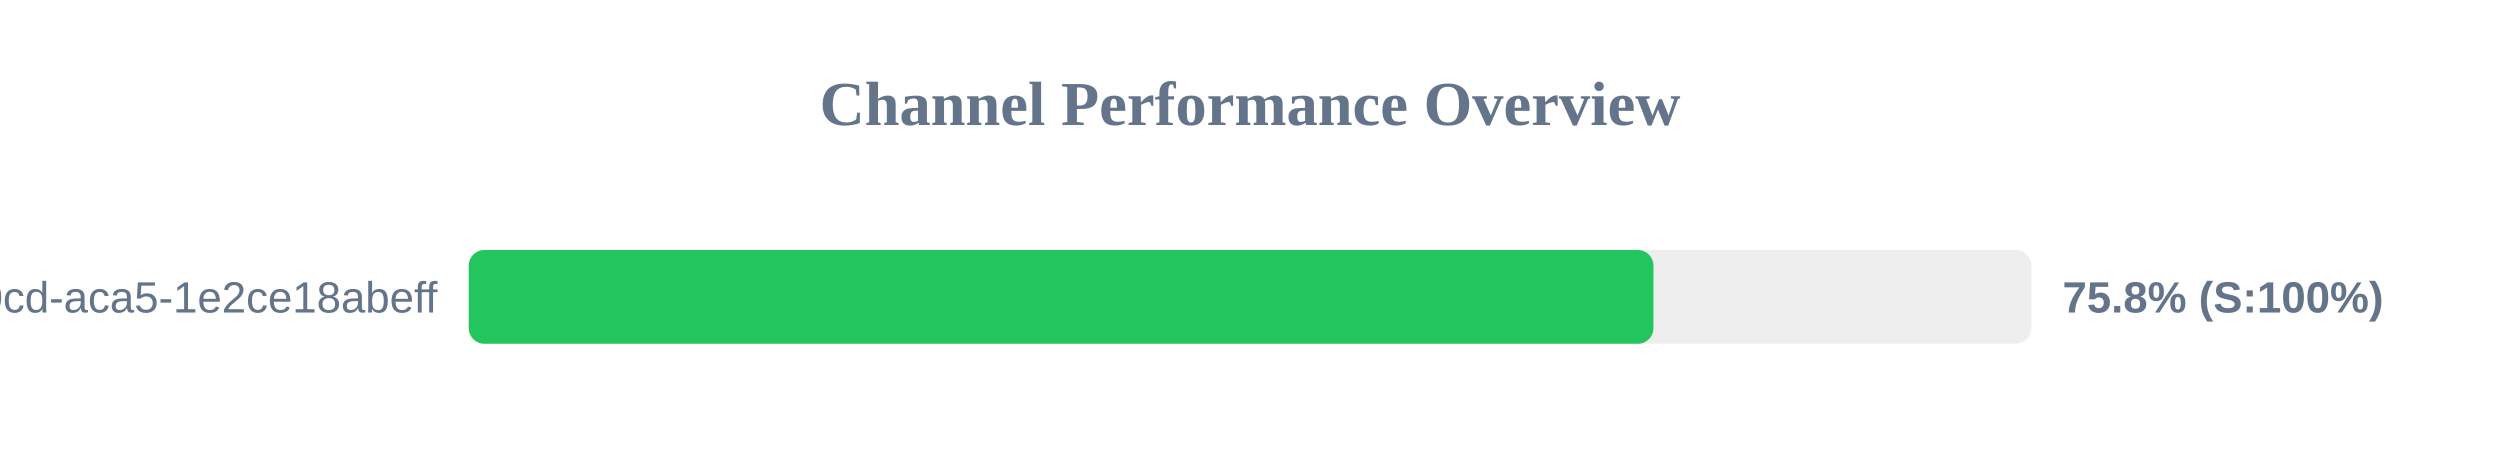
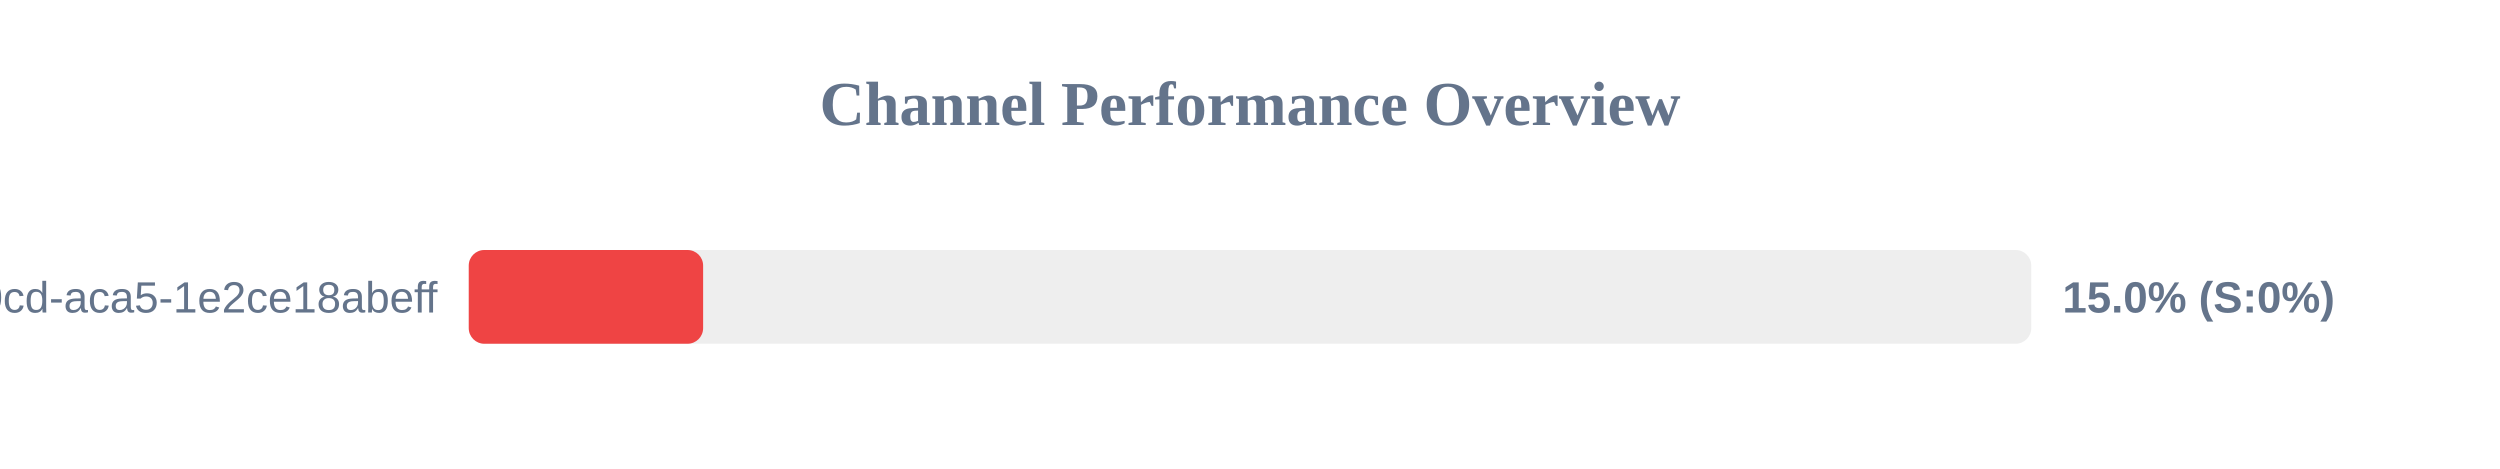
<svg xmlns="http://www.w3.org/2000/svg" width="800" height="150" version="1.1">
  <style>
        .row { font: 14px Arial; fill: #64748b; }
        .score { font: bold 14px Arial; fill: #64748b; }
    </style>
  <text x="400" y="40" text-anchor="middle" font-size="20px" font-weight="bold" fill="#64748b">Channel Performance Overview</text>
  <rect x="150" y="80" width="500" height="30" fill="#eee" rx="5" />
-   <rect x="150" y="80" width="379.1" height="30" fill="#22c55e" rx="5" />
+   <rect x="150" y="80" width="75.0" height="30" fill="#ef4444" rx="5" />
  <text x="140" y="100" text-anchor="end" class="row">?uuid=ebbeef45-0fd8-40cd-aca5-1e2ce18abeff</text>
-   <text x="660" y="100" text-anchor="start" class="score">75.8% (S:100%)</text>
+   <text x="660" y="100" text-anchor="start" class="score">15.0% (S:0%)</text>
</svg>
